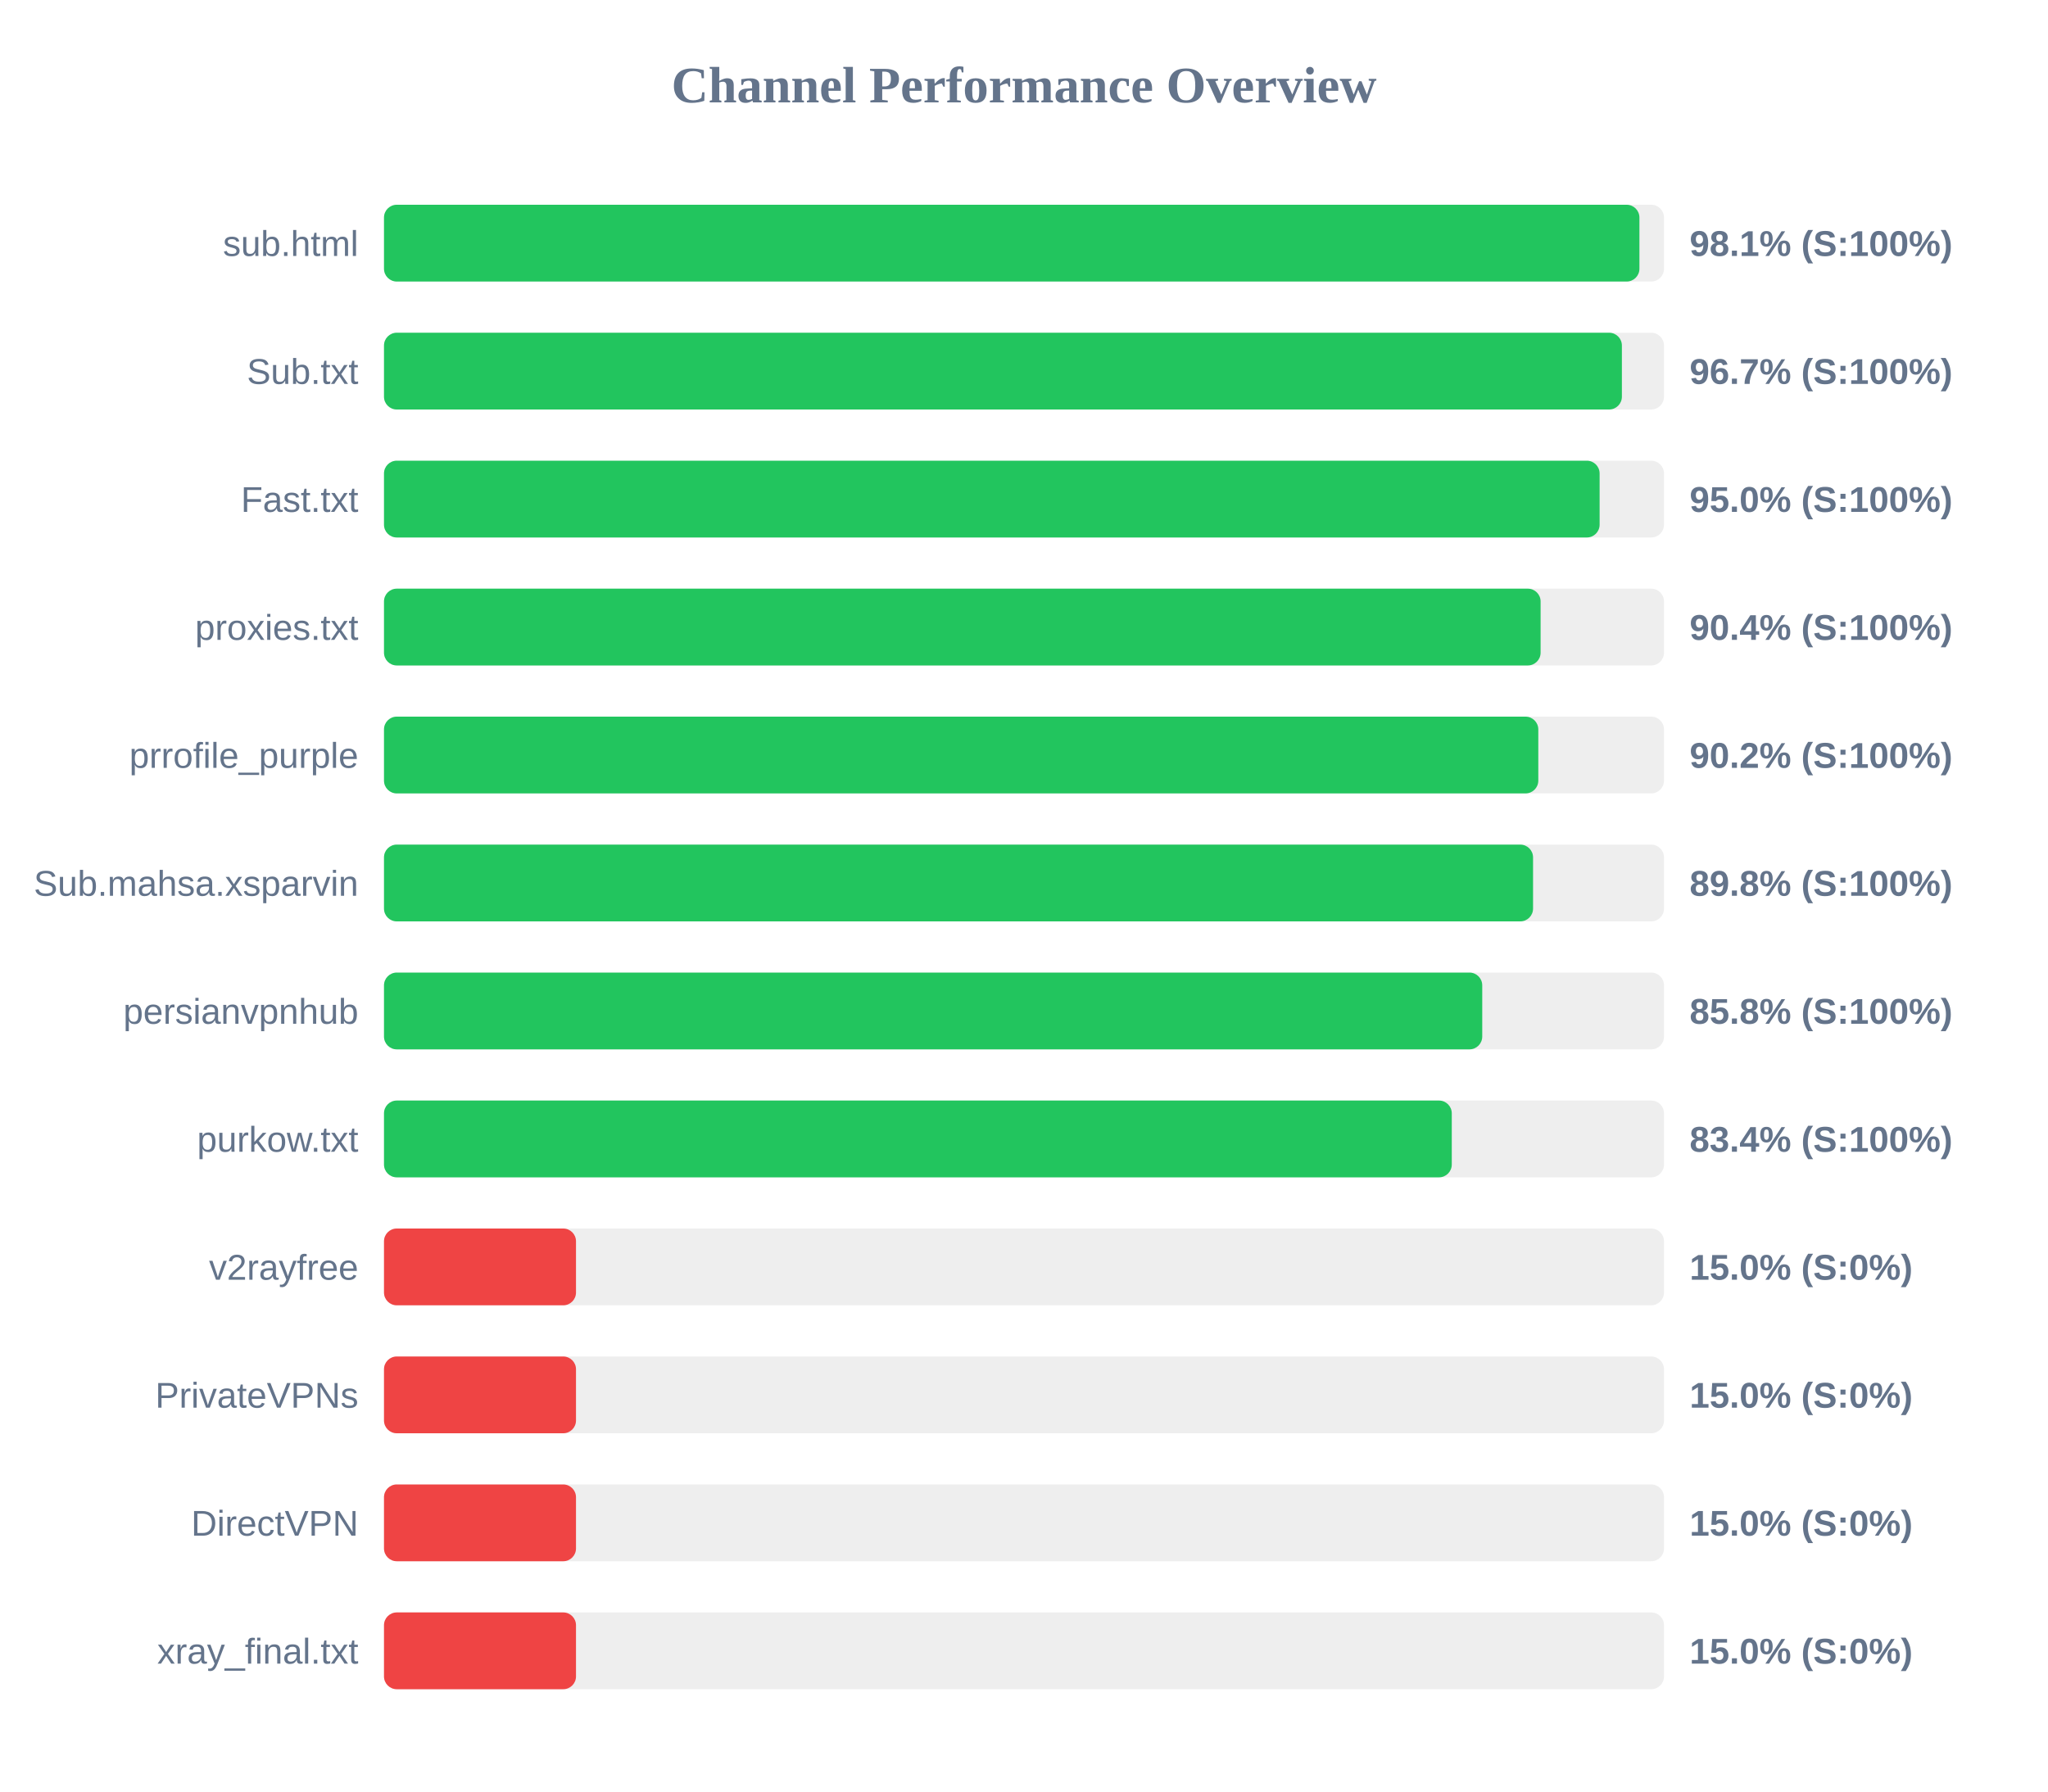
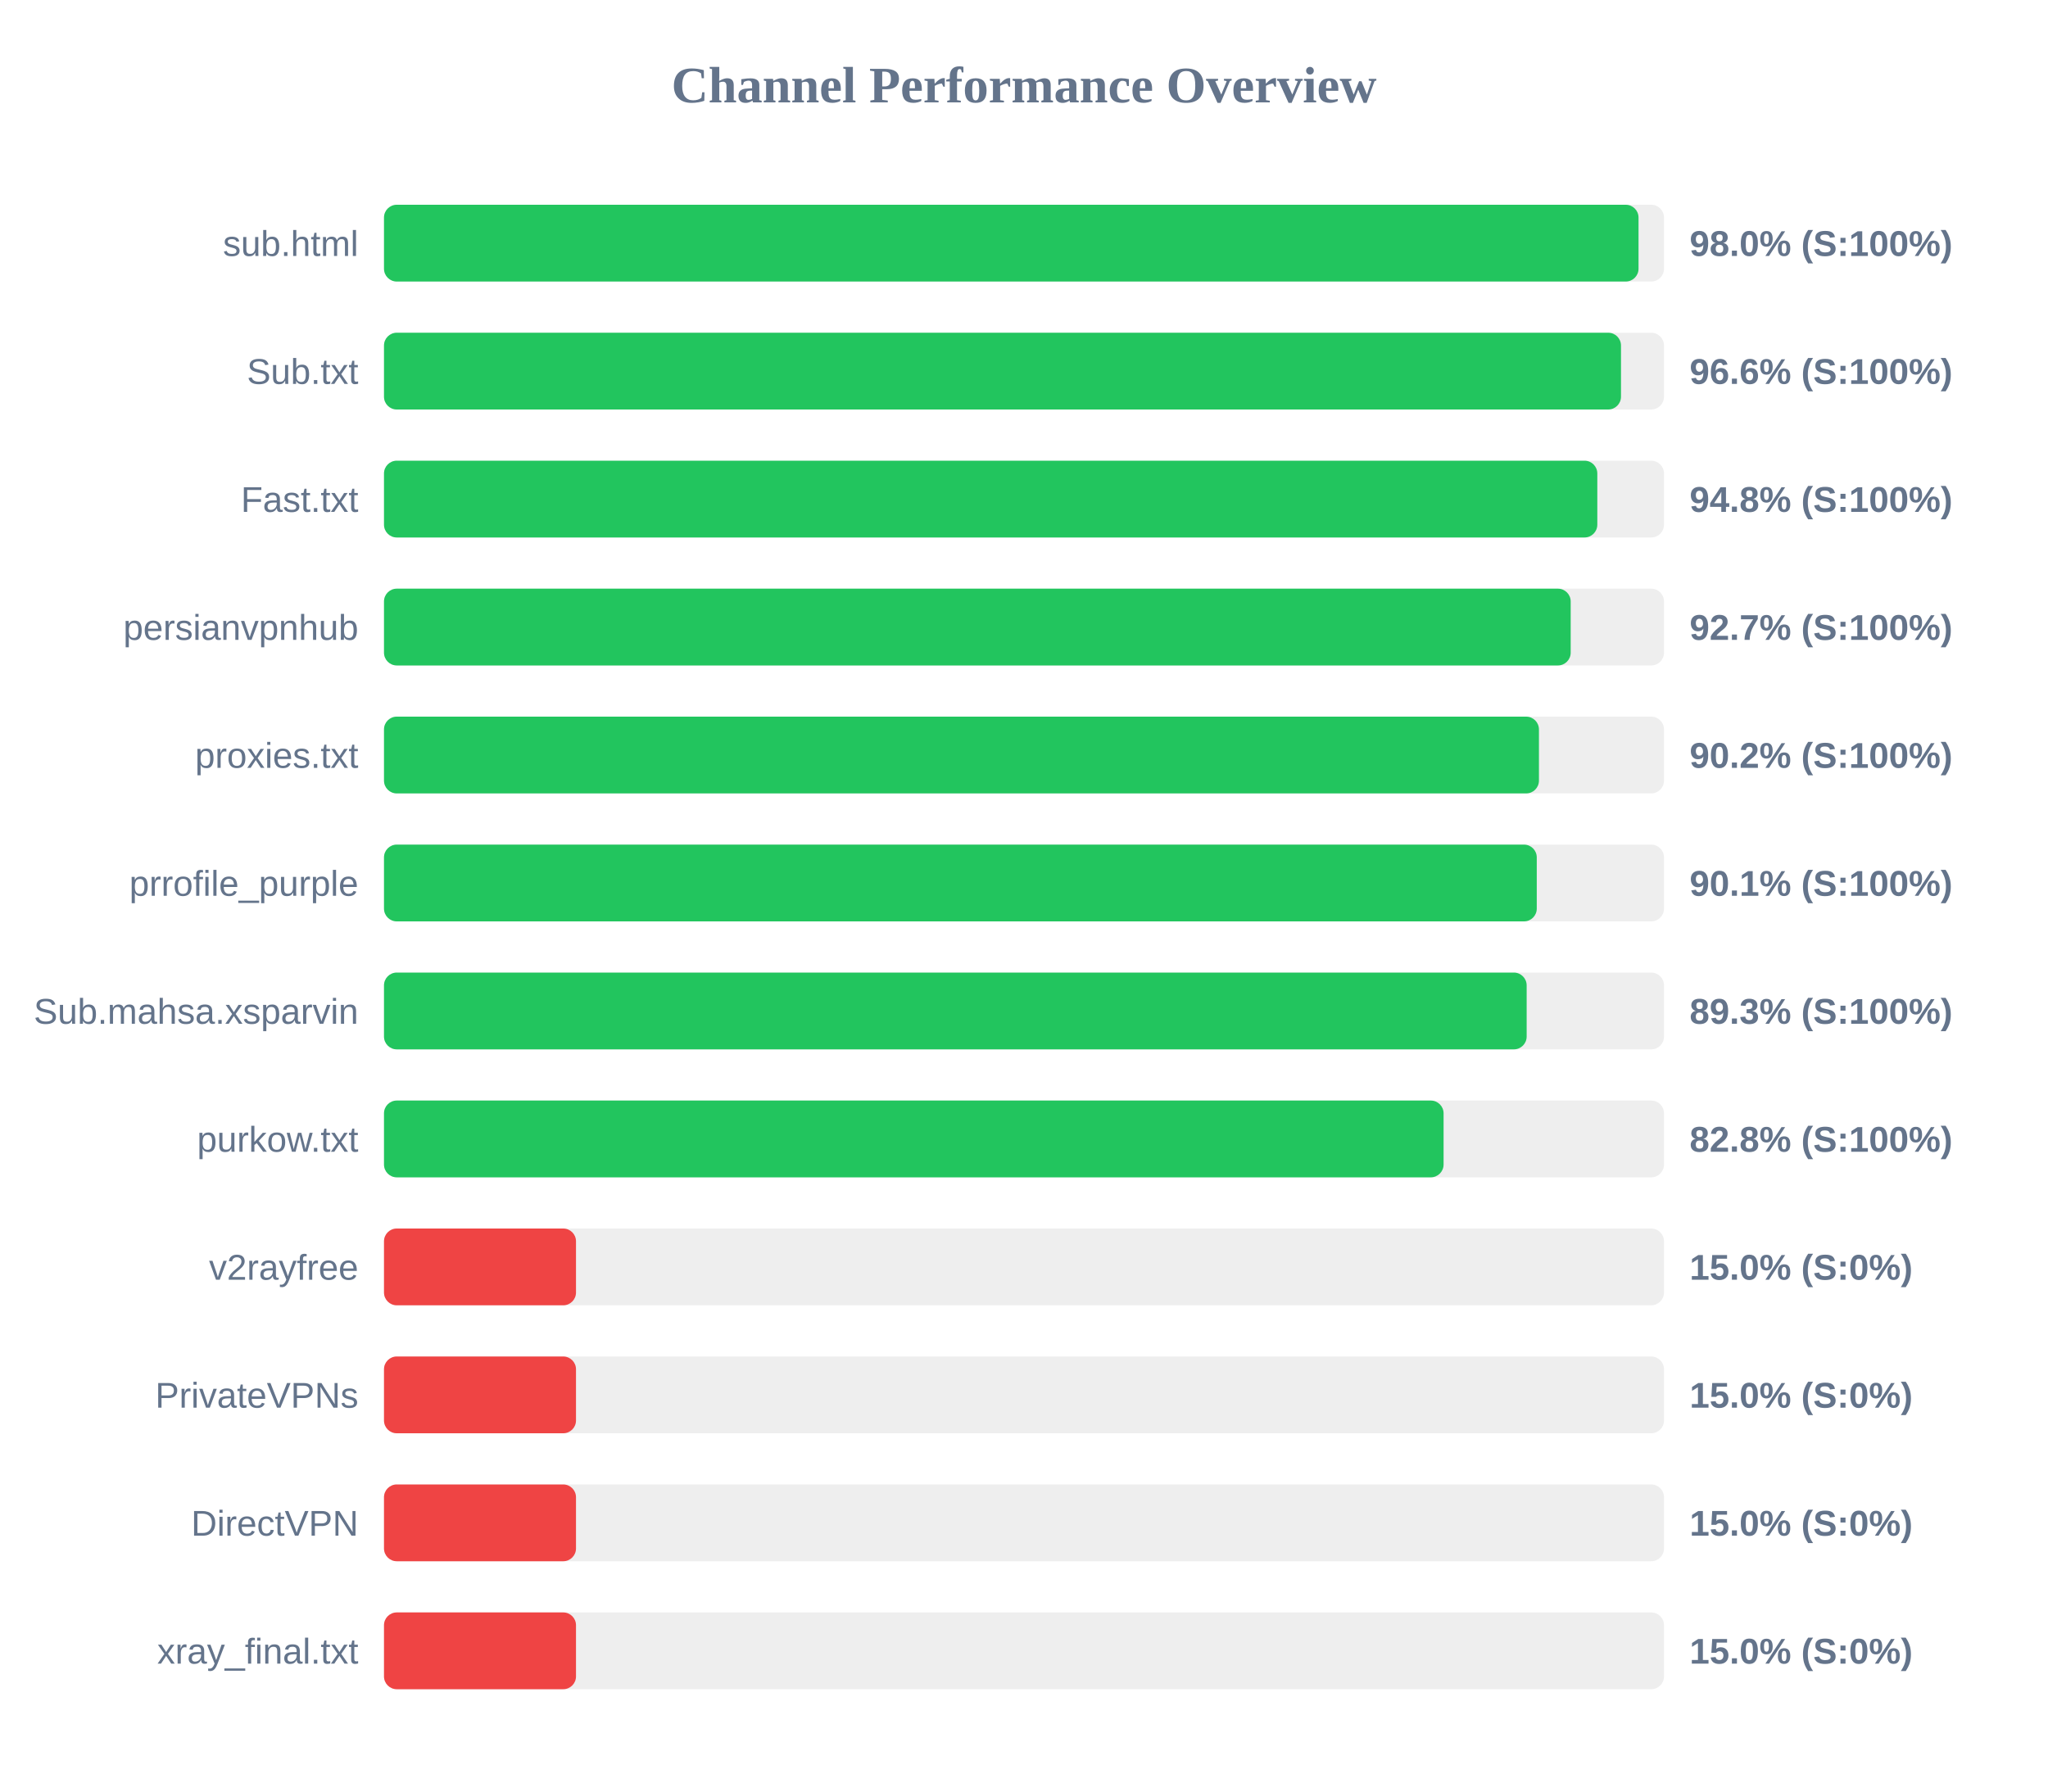
<svg xmlns="http://www.w3.org/2000/svg" width="800" height="700" version="1.1">
  <style>
        .row { font: 14px Arial; fill: #64748b; }
        .score { font: bold 14px Arial; fill: #64748b; }
    </style>
  <text x="400" y="40" text-anchor="middle" font-size="20px" font-weight="bold" fill="#64748b">Channel Performance Overview</text>
  <rect x="150" y="80" width="500" height="30" fill="#eee" rx="5" />
-   <rect x="150" y="80" width="490.4" height="30" fill="#22c55e" rx="5" />
+   <rect x="150" y="80" width="490.05" height="30" fill="#22c55e" rx="5" />
  <text x="140" y="100" text-anchor="end" class="row">sub.html</text>
-   <text x="660" y="100" text-anchor="start" class="score">98.1% (S:100%)</text>
+   <text x="660" y="100" text-anchor="start" class="score">98.0% (S:100%)</text>
  <rect x="150" y="130" width="500" height="30" fill="#eee" rx="5" />
-   <rect x="150" y="130" width="483.55" height="30" fill="#22c55e" rx="5" />
+   <rect x="150" y="130" width="483.2" height="30" fill="#22c55e" rx="5" />
  <text x="140" y="150" text-anchor="end" class="row">Sub.txt</text>
-   <text x="660" y="150" text-anchor="start" class="score">96.7% (S:100%)</text>
+   <text x="660" y="150" text-anchor="start" class="score">96.6% (S:100%)</text>
  <rect x="150" y="180" width="500" height="30" fill="#eee" rx="5" />
-   <rect x="150" y="180" width="474.85" height="30" fill="#22c55e" rx="5" />
+   <rect x="150" y="180" width="473.95" height="30" fill="#22c55e" rx="5" />
  <text x="140" y="200" text-anchor="end" class="row">Fast.txt</text>
-   <text x="660" y="200" text-anchor="start" class="score">95.0% (S:100%)</text>
+   <text x="660" y="200" text-anchor="start" class="score">94.8% (S:100%)</text>
  <rect x="150" y="230" width="500" height="30" fill="#eee" rx="5" />
-   <rect x="150" y="230" width="451.8" height="30" fill="#22c55e" rx="5" />
-   <text x="140" y="250" text-anchor="end" class="row">proxies.txt</text>
-   <text x="660" y="250" text-anchor="start" class="score">90.4% (S:100%)</text>
+   <rect x="150" y="230" width="463.55" height="30" fill="#22c55e" rx="5" />
+   <text x="140" y="250" text-anchor="end" class="row">persianvpnhub</text>
+   <text x="660" y="250" text-anchor="start" class="score">92.7% (S:100%)</text>
  <rect x="150" y="280" width="500" height="30" fill="#eee" rx="5" />
-   <rect x="150" y="280" width="450.9" height="30" fill="#22c55e" rx="5" />
-   <text x="140" y="300" text-anchor="end" class="row">prrofile_purple</text>
+   <rect x="150" y="280" width="451.15" height="30" fill="#22c55e" rx="5" />
+   <text x="140" y="300" text-anchor="end" class="row">proxies.txt</text>
  <text x="660" y="300" text-anchor="start" class="score">90.2% (S:100%)</text>
  <rect x="150" y="330" width="500" height="30" fill="#eee" rx="5" />
-   <rect x="150" y="330" width="448.85" height="30" fill="#22c55e" rx="5" />
-   <text x="140" y="350" text-anchor="end" class="row">Sub.mahsa.xsparvin</text>
-   <text x="660" y="350" text-anchor="start" class="score">89.8% (S:100%)</text>
+   <rect x="150" y="330" width="450.3" height="30" fill="#22c55e" rx="5" />
+   <text x="140" y="350" text-anchor="end" class="row">prrofile_purple</text>
+   <text x="660" y="350" text-anchor="start" class="score">90.1% (S:100%)</text>
  <rect x="150" y="380" width="500" height="30" fill="#eee" rx="5" />
-   <rect x="150" y="380" width="429.0" height="30" fill="#22c55e" rx="5" />
-   <text x="140" y="400" text-anchor="end" class="row">persianvpnhub</text>
-   <text x="660" y="400" text-anchor="start" class="score">85.8% (S:100%)</text>
+   <rect x="150" y="380" width="446.35" height="30" fill="#22c55e" rx="5" />
+   <text x="140" y="400" text-anchor="end" class="row">Sub.mahsa.xsparvin</text>
+   <text x="660" y="400" text-anchor="start" class="score">89.3% (S:100%)</text>
  <rect x="150" y="430" width="500" height="30" fill="#eee" rx="5" />
-   <rect x="150" y="430" width="417.1" height="30" fill="#22c55e" rx="5" />
+   <rect x="150" y="430" width="413.9" height="30" fill="#22c55e" rx="5" />
  <text x="140" y="450" text-anchor="end" class="row">purkow.txt</text>
-   <text x="660" y="450" text-anchor="start" class="score">83.4% (S:100%)</text>
+   <text x="660" y="450" text-anchor="start" class="score">82.8% (S:100%)</text>
  <rect x="150" y="480" width="500" height="30" fill="#eee" rx="5" />
  <rect x="150" y="480" width="75.0" height="30" fill="#ef4444" rx="5" />
  <text x="140" y="500" text-anchor="end" class="row">v2rayfree</text>
  <text x="660" y="500" text-anchor="start" class="score">15.0% (S:0%)</text>
  <rect x="150" y="530" width="500" height="30" fill="#eee" rx="5" />
  <rect x="150" y="530" width="75.0" height="30" fill="#ef4444" rx="5" />
  <text x="140" y="550" text-anchor="end" class="row">PrivateVPNs</text>
  <text x="660" y="550" text-anchor="start" class="score">15.0% (S:0%)</text>
  <rect x="150" y="580" width="500" height="30" fill="#eee" rx="5" />
  <rect x="150" y="580" width="75.0" height="30" fill="#ef4444" rx="5" />
  <text x="140" y="600" text-anchor="end" class="row">DirectVPN</text>
  <text x="660" y="600" text-anchor="start" class="score">15.0% (S:0%)</text>
  <rect x="150" y="630" width="500" height="30" fill="#eee" rx="5" />
  <rect x="150" y="630" width="75.0" height="30" fill="#ef4444" rx="5" />
  <text x="140" y="650" text-anchor="end" class="row">xray_final.txt</text>
  <text x="660" y="650" text-anchor="start" class="score">15.0% (S:0%)</text>
</svg>
